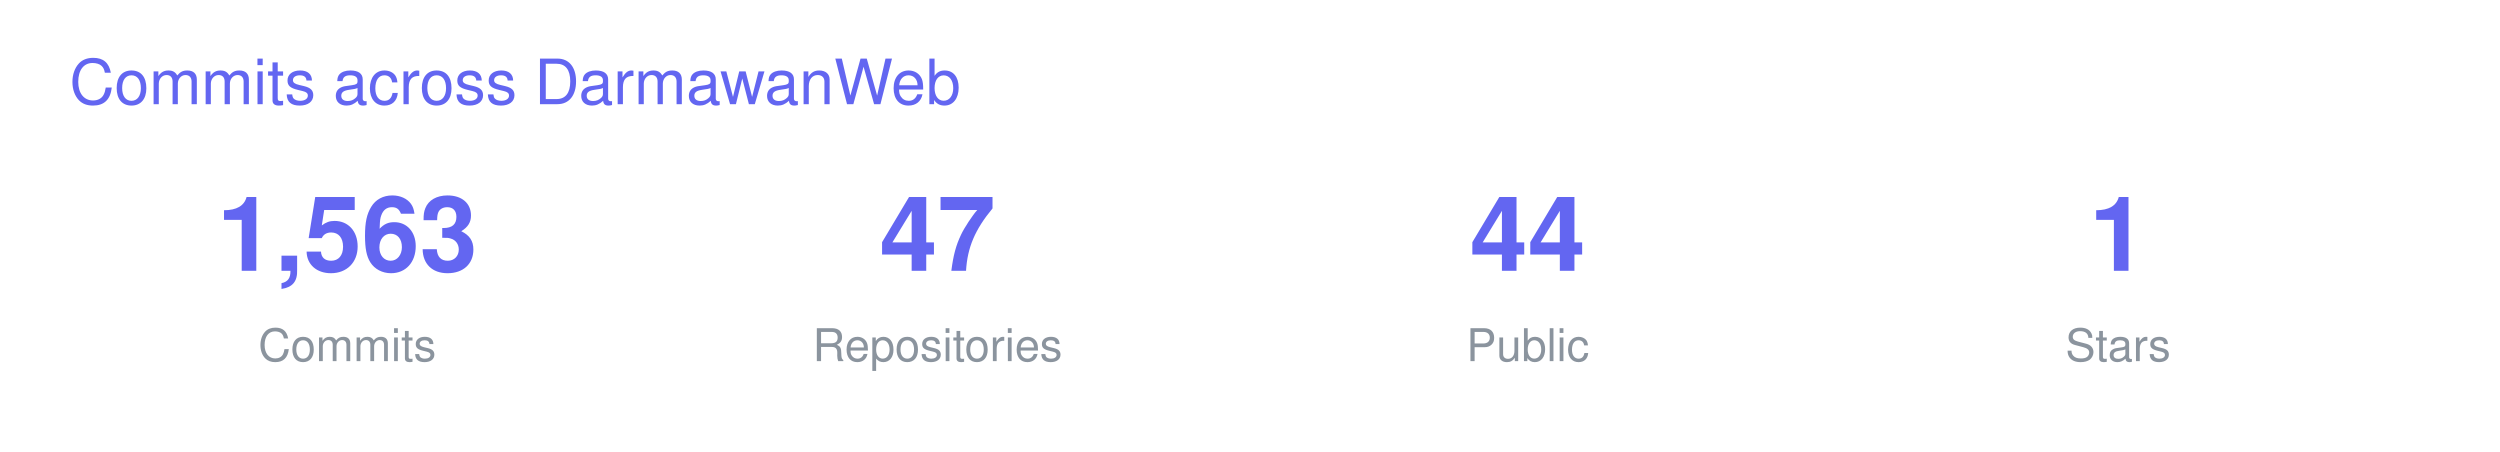
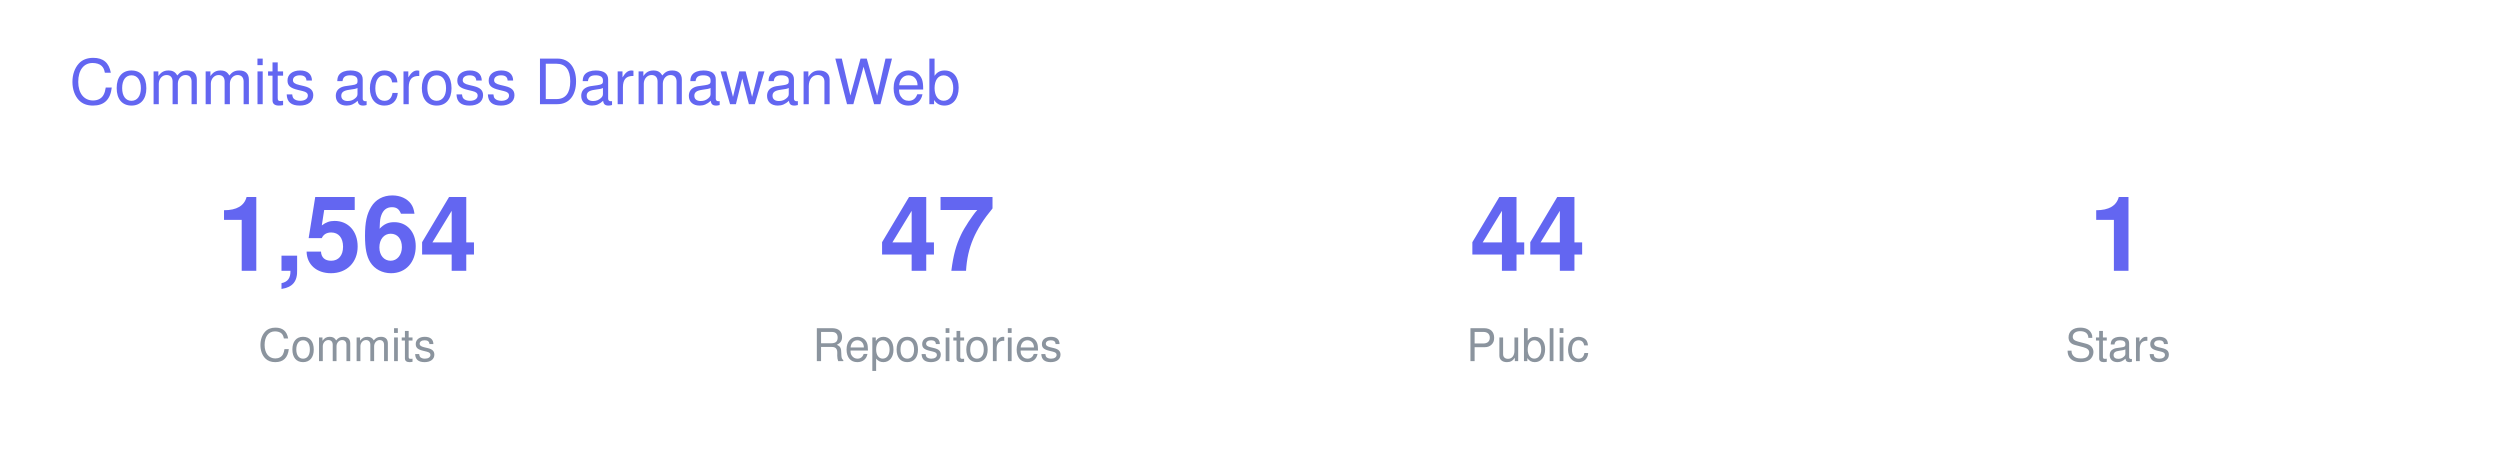
<svg xmlns="http://www.w3.org/2000/svg" width="720" height="130" viewBox="0 0 720 130" font-family="-apple-system,BlinkMacSystemFont,Segoe UI,Helvetica,Arial,sans-serif">
  <text x="20" y="30" font-size="18" fill="#6366F1">Commits across DarmawanWeb</text>
  <g transform="translate(40 0)">
-     <text x="60" y="78" font-size="30" font-weight="700" fill="#6366F1" text-anchor="middle">1,563</text>
+     <text x="60" y="78" font-size="30" font-weight="700" fill="#6366F1" text-anchor="middle">1,564</text>
    <text x="60" y="104" font-size="13" fill="#8B949E" text-anchor="middle">Commits</text>
    <text x="230" y="78" font-size="30" font-weight="700" fill="#6366F1" text-anchor="middle">47</text>
    <text x="230" y="104" font-size="13" fill="#8B949E" text-anchor="middle">Repositories</text>
    <text x="400" y="78" font-size="30" font-weight="700" fill="#6366F1" text-anchor="middle">44</text>
    <text x="400" y="104" font-size="13" fill="#8B949E" text-anchor="middle">Public</text>
    <text x="570" y="78" font-size="30" font-weight="700" fill="#6366F1" text-anchor="middle">1</text>
    <text x="570" y="104" font-size="13" fill="#8B949E" text-anchor="middle">Stars</text>
  </g>
</svg>
